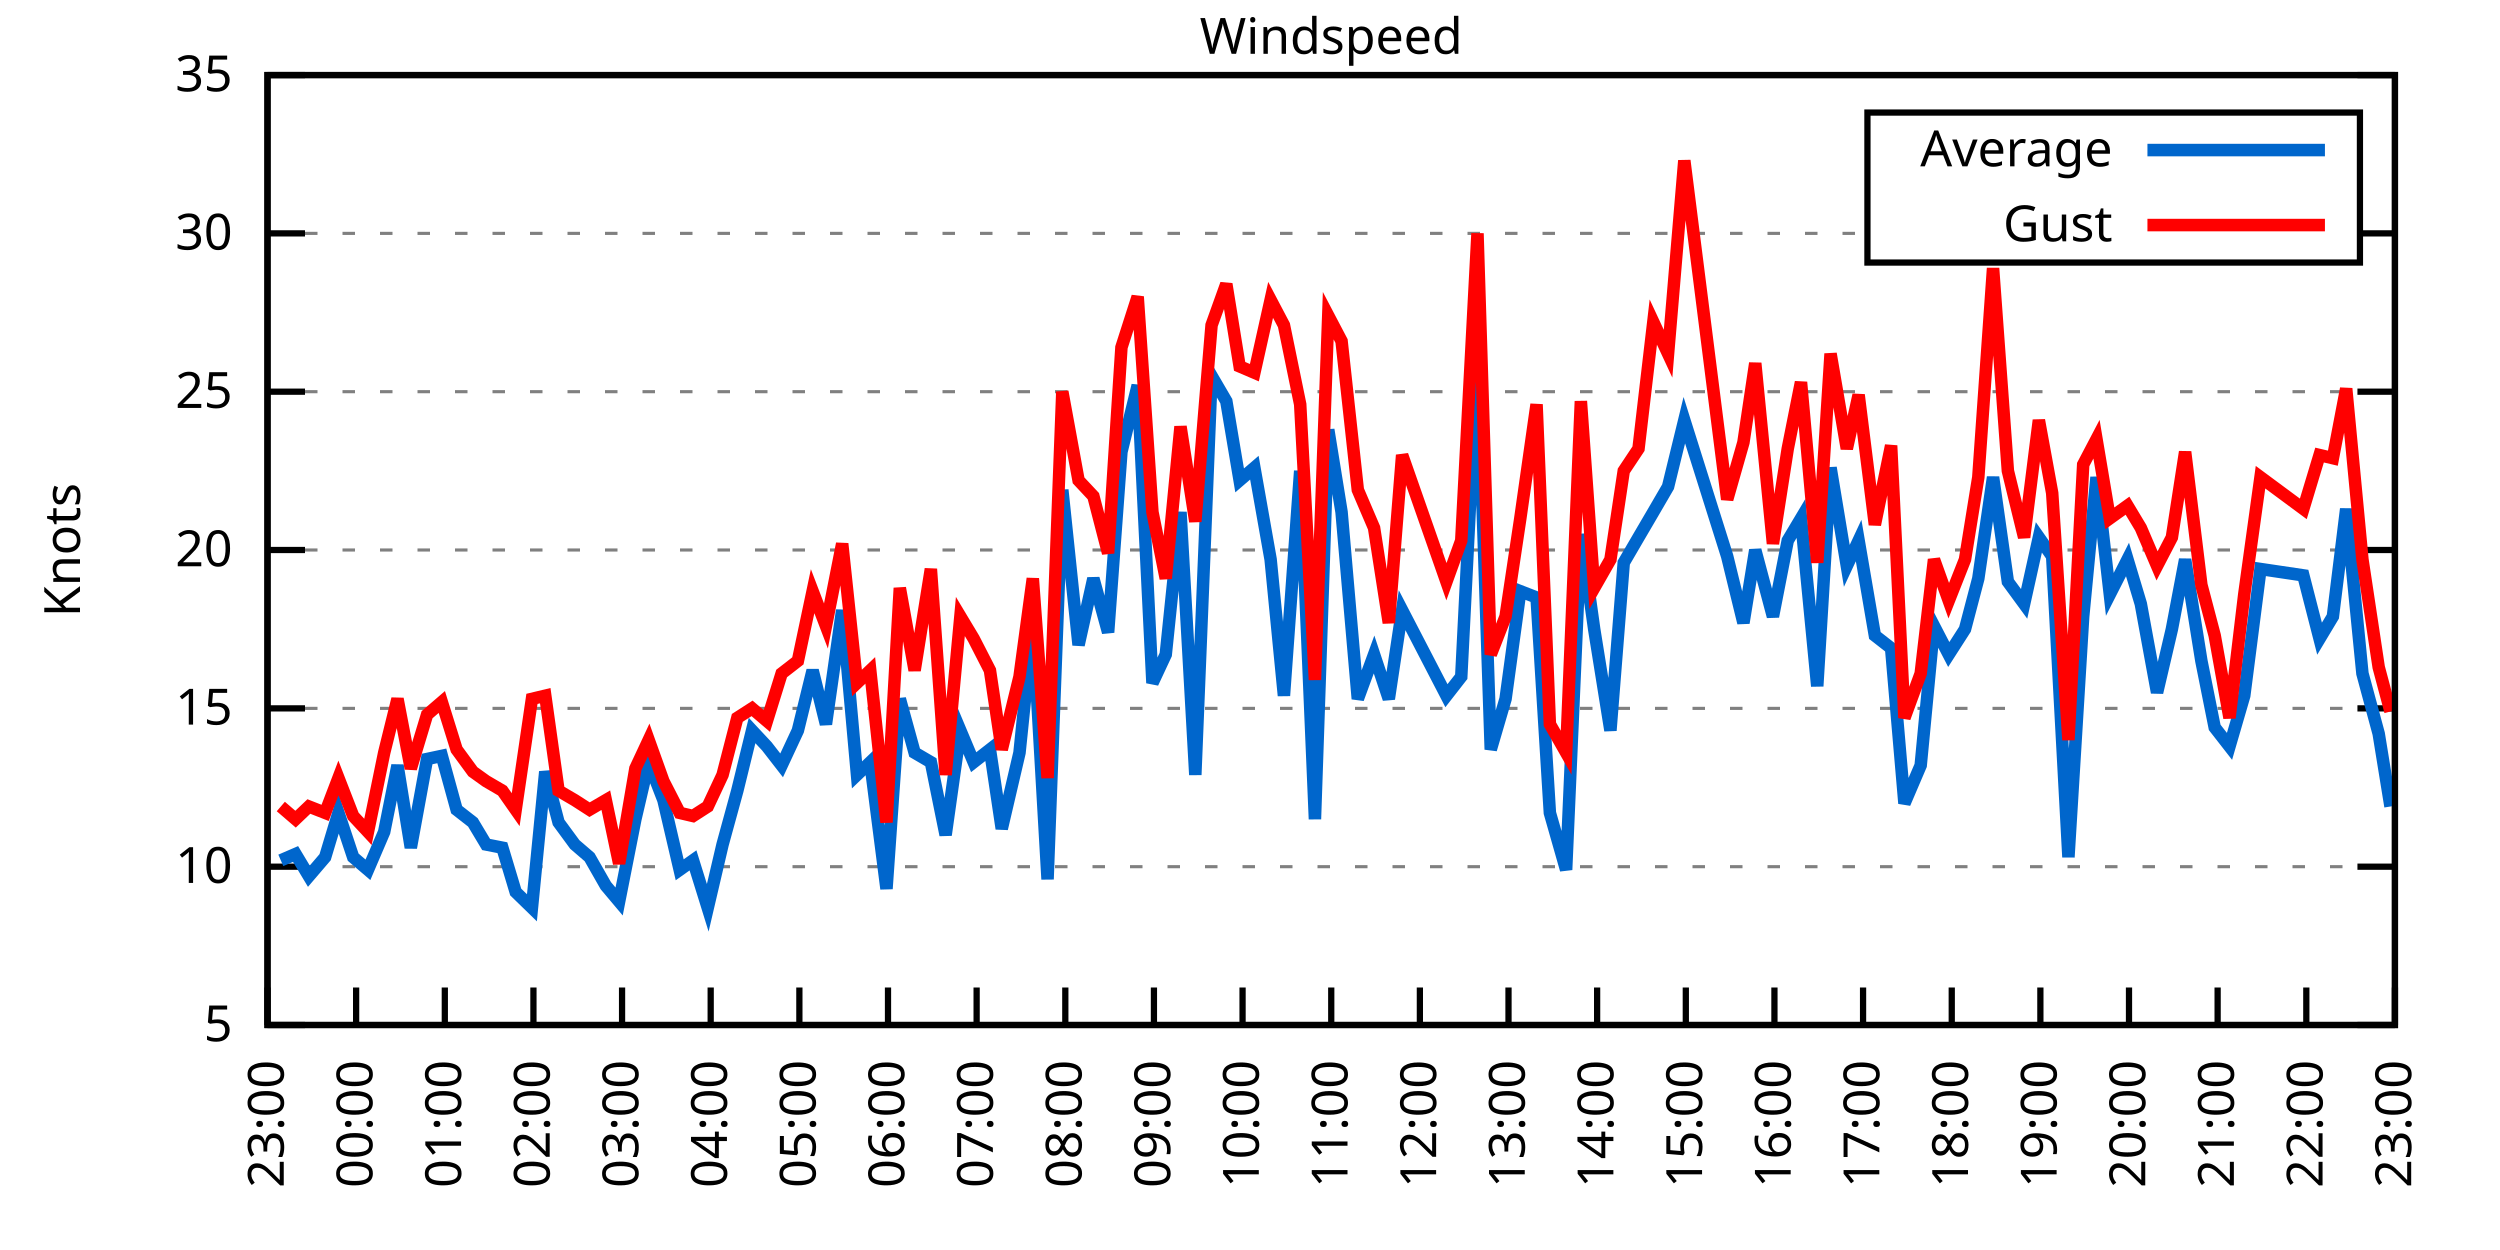
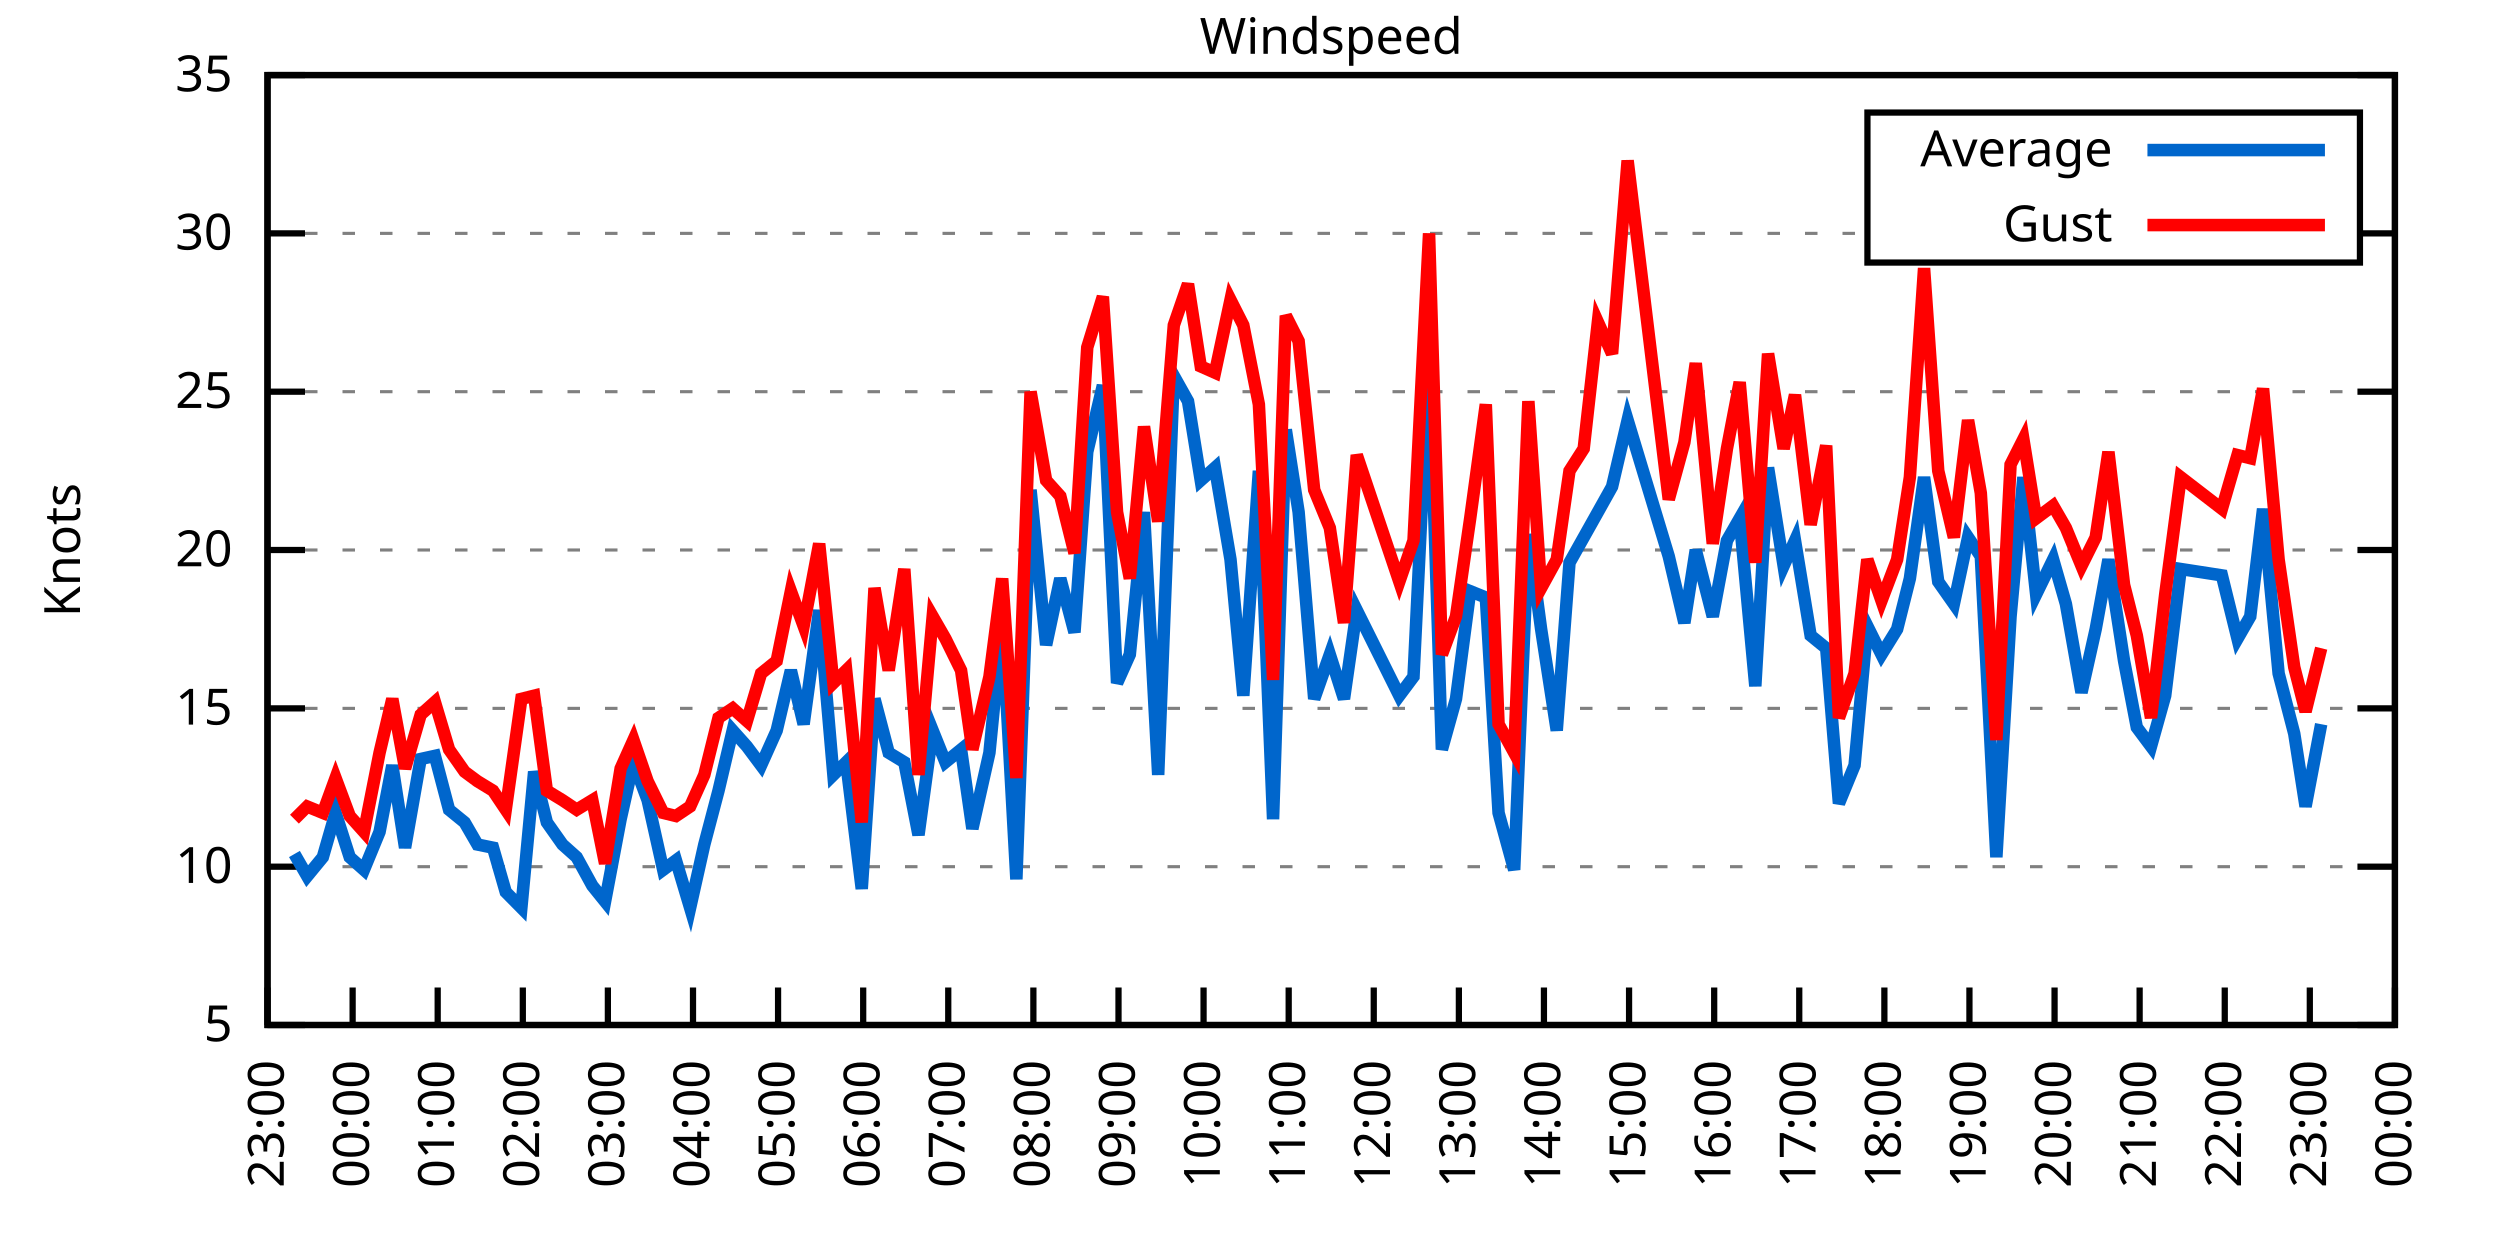
<svg xmlns="http://www.w3.org/2000/svg" xmlns:xlink="http://www.w3.org/1999/xlink" width="400" height="200" viewBox="0 0 400 200">
  <g id="gnuplot_canvas">
    <rect x="0" y="0" width="400" height="200" fill="none" />
    <defs>
      <circle id="gpDot" r="0.5" stroke-width="0.5" stroke="currentColor" />
      <path id="gpPt0" stroke-width="0.333" stroke="currentColor" d="M-1,0 h2 M0,-1 v2" />
      <path id="gpPt1" stroke-width="0.333" stroke="currentColor" d="M-1,-1 L1,1 M1,-1 L-1,1" />
      <path id="gpPt2" stroke-width="0.333" stroke="currentColor" d="M-1,0 L1,0 M0,-1 L0,1 M-1,-1 L1,1 M-1,1 L1,-1" />
      <rect id="gpPt3" stroke-width="0.333" stroke="currentColor" x="-1" y="-1" width="2" height="2" />
      <rect id="gpPt4" stroke-width="0.333" stroke="currentColor" fill="currentColor" x="-1" y="-1" width="2" height="2" />
      <circle id="gpPt5" stroke-width="0.333" stroke="currentColor" cx="0" cy="0" r="1" />
      <use xlink:href="#gpPt5" id="gpPt6" fill="currentColor" stroke="none" />
      <path id="gpPt7" stroke-width="0.333" stroke="currentColor" d="M0,-1.33 L-1.33,0.67 L1.33,0.67 z" />
      <use xlink:href="#gpPt7" id="gpPt8" fill="currentColor" stroke="none" />
      <use xlink:href="#gpPt7" id="gpPt9" stroke="currentColor" transform="rotate(180)" />
      <use xlink:href="#gpPt9" id="gpPt10" fill="currentColor" stroke="none" />
      <use xlink:href="#gpPt3" id="gpPt11" stroke="currentColor" transform="rotate(45)" />
      <use xlink:href="#gpPt11" id="gpPt12" fill="currentColor" stroke="none" />
      <path id="gpPt13" stroke-width="0.333" stroke="currentColor" d="M0,1.330 L1.265,0.411 L0.782,-1.067 L-0.782,-1.076 L-1.265,0.411 z" />
      <use xlink:href="#gpPt13" id="gpPt14" fill="currentColor" stroke="none" />
      <filter id="textbox" filterUnits="objectBoundingBox" x="0" y="0" height="1" width="1">
        <feFlood flood-color="white" flood-opacity="1" result="bgnd" />
        <feComposite in="SourceGraphic" in2="bgnd" operator="atop" />
      </filter>
      <filter id="greybox" filterUnits="objectBoundingBox" x="0" y="0" height="1" width="1">
        <feFlood flood-color="lightgrey" flood-opacity="1" result="grey" />
        <feComposite in="SourceGraphic" in2="grey" operator="atop" />
      </filter>
    </defs>
    <g fill="none" color="white" stroke="currentColor" stroke-width="1.00" stroke-linecap="butt" stroke-linejoin="miter">
</g>
    <g fill="none" color="black" stroke="currentColor" stroke-width="1.00" stroke-linecap="butt" stroke-linejoin="miter">
      <g stroke="none" shape-rendering="crispEdges">
        <polygon fill="rgb(255, 255, 255)" points="42.80,164.00 383.18,164.00 383.18,12.02 42.80,12.02 " />
      </g>
    </g>
    <g fill="none" color="black" stroke="currentColor" stroke-width="1.00" stroke-linecap="butt" stroke-linejoin="miter">
</g>
    <g fill="none" color="black" stroke="black" stroke-width="0.50" stroke-linecap="butt" stroke-linejoin="miter">
</g>
    <g fill="none" color="gray" stroke="currentColor" stroke-width="0.50" stroke-linecap="butt" stroke-linejoin="miter">
      <path stroke="gray" stroke-dasharray="2,4" class="gridline" d="M42.80,164.00 L383.19,164.00  " />
    </g>
    <g fill="none" color="gray" stroke="gray" stroke-width="1.00" stroke-linecap="butt" stroke-linejoin="miter">
</g>
    <g fill="none" color="black" stroke="currentColor" stroke-width="1.00" stroke-linecap="butt" stroke-linejoin="miter">
      <path stroke="black" d="M42.80,164.00 L48.80,164.00 M383.19,164.00 L377.19,164.00  " />
      <g transform="translate(37.20,166.60)" stroke="none" fill="black" font-family="Sans" font-size="8.00" text-anchor="end">
        <text>
          <tspan font-family="Sans"> 5</tspan>
        </text>
      </g>
    </g>
    <g fill="none" color="black" stroke="currentColor" stroke-width="1.00" stroke-linecap="butt" stroke-linejoin="miter">
</g>
    <g fill="none" color="black" stroke="black" stroke-width="0.50" stroke-linecap="butt" stroke-linejoin="miter">
</g>
    <g fill="none" color="gray" stroke="currentColor" stroke-width="0.50" stroke-linecap="butt" stroke-linejoin="miter">
      <path stroke="gray" stroke-dasharray="2,4" class="gridline" d="M42.80,138.67 L383.19,138.67  " />
    </g>
    <g fill="none" color="gray" stroke="gray" stroke-width="1.00" stroke-linecap="butt" stroke-linejoin="miter">
</g>
    <g fill="none" color="black" stroke="currentColor" stroke-width="1.00" stroke-linecap="butt" stroke-linejoin="miter">
      <path stroke="black" d="M42.80,138.67 L48.80,138.67 M383.19,138.67 L377.19,138.67  " />
      <g transform="translate(37.20,141.27)" stroke="none" fill="black" font-family="Sans" font-size="8.00" text-anchor="end">
        <text>
          <tspan font-family="Sans"> 10</tspan>
        </text>
      </g>
    </g>
    <g fill="none" color="black" stroke="currentColor" stroke-width="1.00" stroke-linecap="butt" stroke-linejoin="miter">
</g>
    <g fill="none" color="black" stroke="black" stroke-width="0.50" stroke-linecap="butt" stroke-linejoin="miter">
</g>
    <g fill="none" color="gray" stroke="currentColor" stroke-width="0.50" stroke-linecap="butt" stroke-linejoin="miter">
      <path stroke="gray" stroke-dasharray="2,4" class="gridline" d="M42.80,113.34 L383.19,113.34  " />
    </g>
    <g fill="none" color="gray" stroke="gray" stroke-width="1.00" stroke-linecap="butt" stroke-linejoin="miter">
</g>
    <g fill="none" color="black" stroke="currentColor" stroke-width="1.00" stroke-linecap="butt" stroke-linejoin="miter">
      <path stroke="black" d="M42.80,113.34 L48.80,113.34 M383.19,113.34 L377.19,113.34  " />
      <g transform="translate(37.20,115.94)" stroke="none" fill="black" font-family="Sans" font-size="8.00" text-anchor="end">
        <text>
          <tspan font-family="Sans"> 15</tspan>
        </text>
      </g>
    </g>
    <g fill="none" color="black" stroke="currentColor" stroke-width="1.00" stroke-linecap="butt" stroke-linejoin="miter">
</g>
    <g fill="none" color="black" stroke="black" stroke-width="0.50" stroke-linecap="butt" stroke-linejoin="miter">
</g>
    <g fill="none" color="gray" stroke="currentColor" stroke-width="0.50" stroke-linecap="butt" stroke-linejoin="miter">
      <path stroke="gray" stroke-dasharray="2,4" class="gridline" d="M42.80,88.00 L383.19,88.00  " />
    </g>
    <g fill="none" color="gray" stroke="gray" stroke-width="1.00" stroke-linecap="butt" stroke-linejoin="miter">
</g>
    <g fill="none" color="black" stroke="currentColor" stroke-width="1.00" stroke-linecap="butt" stroke-linejoin="miter">
      <path stroke="black" d="M42.80,88.00 L48.80,88.00 M383.19,88.00 L377.19,88.00  " />
      <g transform="translate(37.20,90.60)" stroke="none" fill="black" font-family="Sans" font-size="8.00" text-anchor="end">
        <text>
          <tspan font-family="Sans"> 20</tspan>
        </text>
      </g>
    </g>
    <g fill="none" color="black" stroke="currentColor" stroke-width="1.00" stroke-linecap="butt" stroke-linejoin="miter">
</g>
    <g fill="none" color="black" stroke="black" stroke-width="0.50" stroke-linecap="butt" stroke-linejoin="miter">
</g>
    <g fill="none" color="gray" stroke="currentColor" stroke-width="0.50" stroke-linecap="butt" stroke-linejoin="miter">
      <path stroke="gray" stroke-dasharray="2,4" class="gridline" d="M42.80,62.67 L383.19,62.67  " />
    </g>
    <g fill="none" color="gray" stroke="gray" stroke-width="1.00" stroke-linecap="butt" stroke-linejoin="miter">
</g>
    <g fill="none" color="black" stroke="currentColor" stroke-width="1.00" stroke-linecap="butt" stroke-linejoin="miter">
      <path stroke="black" d="M42.80,62.67 L48.80,62.67 M383.19,62.67 L377.19,62.67  " />
      <g transform="translate(37.20,65.27)" stroke="none" fill="black" font-family="Sans" font-size="8.00" text-anchor="end">
        <text>
          <tspan font-family="Sans"> 25</tspan>
        </text>
      </g>
    </g>
    <g fill="none" color="black" stroke="currentColor" stroke-width="1.00" stroke-linecap="butt" stroke-linejoin="miter">
</g>
    <g fill="none" color="black" stroke="black" stroke-width="0.50" stroke-linecap="butt" stroke-linejoin="miter">
</g>
    <g fill="none" color="gray" stroke="currentColor" stroke-width="0.50" stroke-linecap="butt" stroke-linejoin="miter">
      <path stroke="gray" stroke-dasharray="2,4" class="gridline" d="M42.80,37.34 L298.79,37.34 M377.59,37.34 L383.19,37.34  " />
    </g>
    <g fill="none" color="gray" stroke="gray" stroke-width="1.00" stroke-linecap="butt" stroke-linejoin="miter">
</g>
    <g fill="none" color="black" stroke="currentColor" stroke-width="1.00" stroke-linecap="butt" stroke-linejoin="miter">
      <path stroke="black" d="M42.80,37.34 L48.80,37.34 M383.19,37.34 L377.19,37.34  " />
      <g transform="translate(37.20,39.94)" stroke="none" fill="black" font-family="Sans" font-size="8.00" text-anchor="end">
        <text>
          <tspan font-family="Sans"> 30</tspan>
        </text>
      </g>
    </g>
    <g fill="none" color="black" stroke="currentColor" stroke-width="1.00" stroke-linecap="butt" stroke-linejoin="miter">
</g>
    <g fill="none" color="black" stroke="black" stroke-width="0.50" stroke-linecap="butt" stroke-linejoin="miter">
</g>
    <g fill="none" color="gray" stroke="currentColor" stroke-width="0.50" stroke-linecap="butt" stroke-linejoin="miter">
      <path stroke="gray" stroke-dasharray="2,4" class="gridline" d="M42.80,12.01 L383.19,12.01  " />
    </g>
    <g fill="none" color="gray" stroke="gray" stroke-width="1.00" stroke-linecap="butt" stroke-linejoin="miter">
</g>
    <g fill="none" color="black" stroke="currentColor" stroke-width="1.00" stroke-linecap="butt" stroke-linejoin="miter">
      <path stroke="black" d="M42.80,12.01 L48.80,12.01 M383.19,12.01 L377.19,12.01  " />
      <g transform="translate(37.20,14.61)" stroke="none" fill="black" font-family="Sans" font-size="8.00" text-anchor="end">
        <text>
          <tspan font-family="Sans"> 35</tspan>
        </text>
      </g>
    </g>
    <g fill="none" color="black" stroke="currentColor" stroke-width="1.00" stroke-linecap="butt" stroke-linejoin="miter">
      <path stroke="black" d="M42.80,164.00 L42.80,158.00  " />
      <g transform="translate(45.40,169.60) rotate(270.00)" stroke="none" fill="black" font-family="Sans" font-size="8.00" text-anchor="end">
        <text>
          <tspan font-family="Sans">23:00</tspan>
        </text>
      </g>
    </g>
    <g fill="none" color="black" stroke="currentColor" stroke-width="1.00" stroke-linecap="butt" stroke-linejoin="miter">
-       <path stroke="black" d="M56.98,164.00 L56.98,158.00  " />
-       <g transform="translate(59.58,169.60) rotate(270.00)" stroke="none" fill="black" font-family="Sans" font-size="8.00" text-anchor="end">
+       <path stroke="black" d="M56.42,164.00 L56.42,158.00  " />
+       <g transform="translate(59.02,169.60) rotate(270.00)" stroke="none" fill="black" font-family="Sans" font-size="8.00" text-anchor="end">
        <text>
          <tspan font-family="Sans">00:00</tspan>
        </text>
      </g>
    </g>
    <g fill="none" color="black" stroke="currentColor" stroke-width="1.00" stroke-linecap="butt" stroke-linejoin="miter">
-       <path stroke="black" d="M71.17,164.00 L71.17,158.00  " />
-       <g transform="translate(73.77,169.60) rotate(270.00)" stroke="none" fill="black" font-family="Sans" font-size="8.00" text-anchor="end">
+       <path stroke="black" d="M70.03,164.00 L70.03,158.00  " />
+       <g transform="translate(72.63,169.60) rotate(270.00)" stroke="none" fill="black" font-family="Sans" font-size="8.00" text-anchor="end">
        <text>
          <tspan font-family="Sans">01:00</tspan>
        </text>
      </g>
    </g>
    <g fill="none" color="black" stroke="currentColor" stroke-width="1.00" stroke-linecap="butt" stroke-linejoin="miter">
-       <path stroke="black" d="M85.35,164.00 L85.35,158.00  " />
-       <g transform="translate(87.95,169.60) rotate(270.00)" stroke="none" fill="black" font-family="Sans" font-size="8.00" text-anchor="end">
+       <path stroke="black" d="M83.65,164.00 L83.65,158.00  " />
+       <g transform="translate(86.25,169.60) rotate(270.00)" stroke="none" fill="black" font-family="Sans" font-size="8.00" text-anchor="end">
        <text>
          <tspan font-family="Sans">02:00</tspan>
        </text>
      </g>
    </g>
    <g fill="none" color="black" stroke="currentColor" stroke-width="1.00" stroke-linecap="butt" stroke-linejoin="miter">
-       <path stroke="black" d="M99.53,164.00 L99.53,158.00  " />
-       <g transform="translate(102.13,169.60) rotate(270.00)" stroke="none" fill="black" font-family="Sans" font-size="8.00" text-anchor="end">
+       <path stroke="black" d="M97.26,164.00 L97.26,158.00  " />
+       <g transform="translate(99.86,169.60) rotate(270.00)" stroke="none" fill="black" font-family="Sans" font-size="8.00" text-anchor="end">
        <text>
          <tspan font-family="Sans">03:00</tspan>
        </text>
      </g>
    </g>
    <g fill="none" color="black" stroke="currentColor" stroke-width="1.00" stroke-linecap="butt" stroke-linejoin="miter">
-       <path stroke="black" d="M113.71,164.00 L113.71,158.00  " />
-       <g transform="translate(116.31,169.60) rotate(270.00)" stroke="none" fill="black" font-family="Sans" font-size="8.00" text-anchor="end">
+       <path stroke="black" d="M110.88,164.00 L110.88,158.00  " />
+       <g transform="translate(113.48,169.60) rotate(270.00)" stroke="none" fill="black" font-family="Sans" font-size="8.00" text-anchor="end">
        <text>
          <tspan font-family="Sans">04:00</tspan>
        </text>
      </g>
    </g>
    <g fill="none" color="black" stroke="currentColor" stroke-width="1.00" stroke-linecap="butt" stroke-linejoin="miter">
-       <path stroke="black" d="M127.90,164.00 L127.90,158.00  " />
-       <g transform="translate(130.50,169.60) rotate(270.00)" stroke="none" fill="black" font-family="Sans" font-size="8.00" text-anchor="end">
+       <path stroke="black" d="M124.49,164.00 L124.49,158.00  " />
+       <g transform="translate(127.09,169.60) rotate(270.00)" stroke="none" fill="black" font-family="Sans" font-size="8.00" text-anchor="end">
        <text>
          <tspan font-family="Sans">05:00</tspan>
        </text>
      </g>
    </g>
    <g fill="none" color="black" stroke="currentColor" stroke-width="1.00" stroke-linecap="butt" stroke-linejoin="miter">
-       <path stroke="black" d="M142.08,164.00 L142.08,158.00  " />
-       <g transform="translate(144.68,169.60) rotate(270.00)" stroke="none" fill="black" font-family="Sans" font-size="8.00" text-anchor="end">
+       <path stroke="black" d="M138.11,164.00 L138.11,158.00  " />
+       <g transform="translate(140.71,169.60) rotate(270.00)" stroke="none" fill="black" font-family="Sans" font-size="8.00" text-anchor="end">
        <text>
          <tspan font-family="Sans">06:00</tspan>
        </text>
      </g>
    </g>
    <g fill="none" color="black" stroke="currentColor" stroke-width="1.00" stroke-linecap="butt" stroke-linejoin="miter">
-       <path stroke="black" d="M156.26,164.00 L156.26,158.00  " />
-       <g transform="translate(158.86,169.60) rotate(270.00)" stroke="none" fill="black" font-family="Sans" font-size="8.00" text-anchor="end">
+       <path stroke="black" d="M151.72,164.00 L151.72,158.00  " />
+       <g transform="translate(154.32,169.60) rotate(270.00)" stroke="none" fill="black" font-family="Sans" font-size="8.00" text-anchor="end">
        <text>
          <tspan font-family="Sans">07:00</tspan>
        </text>
      </g>
    </g>
    <g fill="none" color="black" stroke="currentColor" stroke-width="1.00" stroke-linecap="butt" stroke-linejoin="miter">
-       <path stroke="black" d="M170.45,164.00 L170.45,158.00  " />
-       <g transform="translate(173.05,169.60) rotate(270.00)" stroke="none" fill="black" font-family="Sans" font-size="8.00" text-anchor="end">
+       <path stroke="black" d="M165.34,164.00 L165.34,158.00  " />
+       <g transform="translate(167.94,169.60) rotate(270.00)" stroke="none" fill="black" font-family="Sans" font-size="8.00" text-anchor="end">
        <text>
          <tspan font-family="Sans">08:00</tspan>
        </text>
      </g>
    </g>
    <g fill="none" color="black" stroke="currentColor" stroke-width="1.00" stroke-linecap="butt" stroke-linejoin="miter">
-       <path stroke="black" d="M184.63,164.00 L184.63,158.00  " />
-       <g transform="translate(187.23,169.60) rotate(270.00)" stroke="none" fill="black" font-family="Sans" font-size="8.00" text-anchor="end">
+       <path stroke="black" d="M178.96,164.00 L178.96,158.00  " />
+       <g transform="translate(181.56,169.60) rotate(270.00)" stroke="none" fill="black" font-family="Sans" font-size="8.00" text-anchor="end">
        <text>
          <tspan font-family="Sans">09:00</tspan>
        </text>
      </g>
    </g>
    <g fill="none" color="black" stroke="currentColor" stroke-width="1.00" stroke-linecap="butt" stroke-linejoin="miter">
-       <path stroke="black" d="M198.81,164.00 L198.81,158.00  " />
-       <g transform="translate(201.41,169.60) rotate(270.00)" stroke="none" fill="black" font-family="Sans" font-size="8.00" text-anchor="end">
+       <path stroke="black" d="M192.57,164.00 L192.57,158.00  " />
+       <g transform="translate(195.17,169.60) rotate(270.00)" stroke="none" fill="black" font-family="Sans" font-size="8.00" text-anchor="end">
        <text>
          <tspan font-family="Sans">10:00</tspan>
        </text>
      </g>
    </g>
    <g fill="none" color="black" stroke="currentColor" stroke-width="1.00" stroke-linecap="butt" stroke-linejoin="miter">
-       <path stroke="black" d="M213.00,164.00 L213.00,158.00  " />
-       <g transform="translate(215.60,169.60) rotate(270.00)" stroke="none" fill="black" font-family="Sans" font-size="8.00" text-anchor="end">
+       <path stroke="black" d="M206.19,164.00 L206.19,158.00  " />
+       <g transform="translate(208.79,169.60) rotate(270.00)" stroke="none" fill="black" font-family="Sans" font-size="8.00" text-anchor="end">
        <text>
          <tspan font-family="Sans">11:00</tspan>
        </text>
      </g>
    </g>
    <g fill="none" color="black" stroke="currentColor" stroke-width="1.00" stroke-linecap="butt" stroke-linejoin="miter">
-       <path stroke="black" d="M227.18,164.00 L227.18,158.00  " />
-       <g transform="translate(229.78,169.60) rotate(270.00)" stroke="none" fill="black" font-family="Sans" font-size="8.00" text-anchor="end">
+       <path stroke="black" d="M219.80,164.00 L219.80,158.00  " />
+       <g transform="translate(222.40,169.60) rotate(270.00)" stroke="none" fill="black" font-family="Sans" font-size="8.00" text-anchor="end">
        <text>
          <tspan font-family="Sans">12:00</tspan>
        </text>
      </g>
    </g>
    <g fill="none" color="black" stroke="currentColor" stroke-width="1.00" stroke-linecap="butt" stroke-linejoin="miter">
-       <path stroke="black" d="M241.36,164.00 L241.36,158.00  " />
-       <g transform="translate(243.96,169.60) rotate(270.00)" stroke="none" fill="black" font-family="Sans" font-size="8.00" text-anchor="end">
+       <path stroke="black" d="M233.42,164.00 L233.42,158.00  " />
+       <g transform="translate(236.02,169.60) rotate(270.00)" stroke="none" fill="black" font-family="Sans" font-size="8.00" text-anchor="end">
        <text>
          <tspan font-family="Sans">13:00</tspan>
        </text>
      </g>
    </g>
    <g fill="none" color="black" stroke="currentColor" stroke-width="1.00" stroke-linecap="butt" stroke-linejoin="miter">
-       <path stroke="black" d="M255.54,164.00 L255.54,158.00  " />
-       <g transform="translate(258.14,169.60) rotate(270.00)" stroke="none" fill="black" font-family="Sans" font-size="8.00" text-anchor="end">
+       <path stroke="black" d="M247.03,164.00 L247.03,158.00  " />
+       <g transform="translate(249.63,169.60) rotate(270.00)" stroke="none" fill="black" font-family="Sans" font-size="8.00" text-anchor="end">
        <text>
          <tspan font-family="Sans">14:00</tspan>
        </text>
      </g>
    </g>
    <g fill="none" color="black" stroke="currentColor" stroke-width="1.00" stroke-linecap="butt" stroke-linejoin="miter">
-       <path stroke="black" d="M269.73,164.00 L269.73,158.00  " />
-       <g transform="translate(272.33,169.60) rotate(270.00)" stroke="none" fill="black" font-family="Sans" font-size="8.00" text-anchor="end">
+       <path stroke="black" d="M260.65,164.00 L260.65,158.00  " />
+       <g transform="translate(263.25,169.60) rotate(270.00)" stroke="none" fill="black" font-family="Sans" font-size="8.00" text-anchor="end">
        <text>
          <tspan font-family="Sans">15:00</tspan>
        </text>
      </g>
    </g>
    <g fill="none" color="black" stroke="currentColor" stroke-width="1.00" stroke-linecap="butt" stroke-linejoin="miter">
-       <path stroke="black" d="M283.91,164.00 L283.91,158.00  " />
-       <g transform="translate(286.51,169.60) rotate(270.00)" stroke="none" fill="black" font-family="Sans" font-size="8.00" text-anchor="end">
+       <path stroke="black" d="M274.27,164.00 L274.27,158.00  " />
+       <g transform="translate(276.87,169.60) rotate(270.00)" stroke="none" fill="black" font-family="Sans" font-size="8.00" text-anchor="end">
        <text>
          <tspan font-family="Sans">16:00</tspan>
        </text>
      </g>
    </g>
    <g fill="none" color="black" stroke="currentColor" stroke-width="1.00" stroke-linecap="butt" stroke-linejoin="miter">
-       <path stroke="black" d="M298.09,164.00 L298.09,158.00  " />
-       <g transform="translate(300.69,169.60) rotate(270.00)" stroke="none" fill="black" font-family="Sans" font-size="8.00" text-anchor="end">
+       <path stroke="black" d="M287.88,164.00 L287.88,158.00  " />
+       <g transform="translate(290.48,169.60) rotate(270.00)" stroke="none" fill="black" font-family="Sans" font-size="8.00" text-anchor="end">
        <text>
          <tspan font-family="Sans">17:00</tspan>
        </text>
      </g>
    </g>
    <g fill="none" color="black" stroke="currentColor" stroke-width="1.00" stroke-linecap="butt" stroke-linejoin="miter">
-       <path stroke="black" d="M312.28,164.00 L312.28,158.00  " />
-       <g transform="translate(314.88,169.60) rotate(270.00)" stroke="none" fill="black" font-family="Sans" font-size="8.00" text-anchor="end">
+       <path stroke="black" d="M301.50,164.00 L301.50,158.00  " />
+       <g transform="translate(304.10,169.60) rotate(270.00)" stroke="none" fill="black" font-family="Sans" font-size="8.00" text-anchor="end">
        <text>
          <tspan font-family="Sans">18:00</tspan>
        </text>
      </g>
    </g>
    <g fill="none" color="black" stroke="currentColor" stroke-width="1.00" stroke-linecap="butt" stroke-linejoin="miter">
-       <path stroke="black" d="M326.46,164.00 L326.46,158.00  " />
-       <g transform="translate(329.06,169.60) rotate(270.00)" stroke="none" fill="black" font-family="Sans" font-size="8.00" text-anchor="end">
+       <path stroke="black" d="M315.11,164.00 L315.11,158.00  " />
+       <g transform="translate(317.71,169.60) rotate(270.00)" stroke="none" fill="black" font-family="Sans" font-size="8.00" text-anchor="end">
        <text>
          <tspan font-family="Sans">19:00</tspan>
        </text>
      </g>
    </g>
    <g fill="none" color="black" stroke="currentColor" stroke-width="1.00" stroke-linecap="butt" stroke-linejoin="miter">
-       <path stroke="black" d="M340.64,164.00 L340.64,158.00  " />
-       <g transform="translate(343.24,169.60) rotate(270.00)" stroke="none" fill="black" font-family="Sans" font-size="8.00" text-anchor="end">
+       <path stroke="black" d="M328.73,164.00 L328.73,158.00  " />
+       <g transform="translate(331.33,169.60) rotate(270.00)" stroke="none" fill="black" font-family="Sans" font-size="8.00" text-anchor="end">
        <text>
          <tspan font-family="Sans">20:00</tspan>
        </text>
      </g>
    </g>
    <g fill="none" color="black" stroke="currentColor" stroke-width="1.00" stroke-linecap="butt" stroke-linejoin="miter">
-       <path stroke="black" d="M354.82,164.00 L354.82,158.00  " />
-       <g transform="translate(357.42,169.60) rotate(270.00)" stroke="none" fill="black" font-family="Sans" font-size="8.00" text-anchor="end">
+       <path stroke="black" d="M342.34,164.00 L342.34,158.00  " />
+       <g transform="translate(344.94,169.60) rotate(270.00)" stroke="none" fill="black" font-family="Sans" font-size="8.00" text-anchor="end">
        <text>
          <tspan font-family="Sans">21:00</tspan>
        </text>
      </g>
    </g>
    <g fill="none" color="black" stroke="currentColor" stroke-width="1.00" stroke-linecap="butt" stroke-linejoin="miter">
-       <path stroke="black" d="M369.01,164.00 L369.01,158.00  " />
-       <g transform="translate(371.61,169.60) rotate(270.00)" stroke="none" fill="black" font-family="Sans" font-size="8.00" text-anchor="end">
+       <path stroke="black" d="M355.96,164.00 L355.96,158.00  " />
+       <g transform="translate(358.56,169.60) rotate(270.00)" stroke="none" fill="black" font-family="Sans" font-size="8.00" text-anchor="end">
        <text>
          <tspan font-family="Sans">22:00</tspan>
+         </text>
+       </g>
+     </g>
+     <g fill="none" color="black" stroke="currentColor" stroke-width="1.00" stroke-linecap="butt" stroke-linejoin="miter">
+       <path stroke="black" d="M369.57,164.00 L369.57,158.00  " />
+       <g transform="translate(372.17,169.60) rotate(270.00)" stroke="none" fill="black" font-family="Sans" font-size="8.00" text-anchor="end">
+         <text>
+           <tspan font-family="Sans">23:00</tspan>
        </text>
      </g>
    </g>
    <g fill="none" color="black" stroke="currentColor" stroke-width="1.00" stroke-linecap="butt" stroke-linejoin="miter">
      <path stroke="black" d="M383.19,164.00 L383.19,158.00  " />
      <g transform="translate(385.79,169.60) rotate(270.00)" stroke="none" fill="black" font-family="Sans" font-size="8.00" text-anchor="end">
        <text>
-           <tspan font-family="Sans">23:00</tspan>
+           <tspan font-family="Sans">00:00</tspan>
        </text>
      </g>
    </g>
    <g fill="none" color="black" stroke="currentColor" stroke-width="1.00" stroke-linecap="butt" stroke-linejoin="miter">
</g>
    <g fill="none" color="black" stroke="currentColor" stroke-width="1.00" stroke-linecap="butt" stroke-linejoin="miter">
      <path stroke="black" d="M42.80,12.01 L42.80,164.00 L383.19,164.00 L383.19,12.01 L42.80,12.01 Z  " />
    </g>
    <g fill="none" color="black" stroke="currentColor" stroke-width="1.00" stroke-linecap="butt" stroke-linejoin="miter">
</g>
    <g fill="none" color="black" stroke="currentColor" stroke-width="1.00" stroke-linecap="butt" stroke-linejoin="miter">
      <path stroke="black" d="M298.79,42.01 L298.79,18.01 L377.59,18.01 L377.59,42.01 L298.79,42.01 Z  " />
    </g>
    <g id="Windspeed_plot_1">
      <g fill="none" color="white" stroke="black" stroke-width="2.00" stroke-linecap="butt" stroke-linejoin="miter">
</g>
      <g fill="none" color="black" stroke="currentColor" stroke-width="2.00" stroke-linecap="butt" stroke-linejoin="miter">
        <g transform="translate(337.99,26.61)" stroke="none" fill="black" font-family="Sans" font-size="8.00" text-anchor="end">
          <text>
            <tspan font-family="Sans">Average</tspan>
          </text>
        </g>
      </g>
      <g fill="none" color="black" stroke="currentColor" stroke-width="2.00" stroke-linecap="butt" stroke-linejoin="miter">
-         <path stroke="rgb(  0, 102, 204)" d="M343.59,24.01 L371.99,24.01 M44.93,137.66 L47.29,136.64 L49.42,140.19 L52.02,137.15 L54.15,130.06 L56.51,137.15   L58.87,139.17 L61.47,133.10 L63.60,122.46 L65.73,135.63 L68.33,121.44 L70.69,120.94 L73.06,129.55 L75.66,131.58   L77.78,135.12 L80.38,135.63 L82.51,142.72 L85.11,145.25 L87.24,123.47 L89.37,131.58 L91.97,135.12 L94.33,137.15   L96.93,141.71 L99.06,144.24 L101.66,131.07 L103.79,121.95 L106.15,128.03 L108.75,139.17 L110.88,137.66 L113.24,145.25   L115.61,135.12 L117.97,126.51 L120.33,116.88 L122.70,119.42 L125.06,122.46 L127.66,116.88 L130.02,107.26 L132.15,115.87   L134.75,97.63 L137.12,123.98 L139.24,121.95 L141.84,142.21 L143.97,111.82 L146.34,120.43 L148.94,121.95 L151.30,133.60   L153.66,116.88 L155.79,121.95 L158.39,119.92 L160.28,132.59 L163.12,120.43 L165.25,99.66 L167.61,140.69 L169.97,78.38   L172.57,103.20 L174.94,92.56 L177.30,101.18 L179.43,72.30 L182.03,61.66 L184.39,109.28 L186.52,104.72 L188.88,81.93   L191.25,123.98 L193.85,60.14 L196.21,64.19 L198.34,76.86 L200.70,74.83 L203.30,89.52 L205.43,111.31 L208.03,75.34   L210.39,131.07 L212.52,68.75 L214.65,81.93 L217.25,111.82 L219.85,104.72 L222.21,111.82 L224.34,97.63 L231.43,111.31   L233.80,108.27 L236.40,57.10 L238.52,119.92 L240.89,111.82 L243.25,94.59 L245.85,95.60 L247.98,130.06 L250.58,139.17   L252.94,85.47 L255.07,100.67 L257.67,116.88 L259.80,90.03 L262.16,85.98 L264.53,81.93 L266.89,77.87 L269.49,67.23   L276.35,89.02 L278.95,99.66 L280.84,88.00 L283.67,98.64 L286.04,86.49 L288.16,82.94 L290.76,109.79 L292.89,74.83   L295.49,90.54 L297.38,86.49 L299.98,101.68 L302.58,103.71 L304.71,128.54 L307.31,122.46 L309.44,100.16 L311.80,104.72   L314.40,100.67 L316.53,92.56 L318.89,76.35 L321.26,93.07 L323.86,96.62 L326.22,85.98 L328.35,89.02 L330.95,137.15   L333.31,98.64 L335.44,76.35 L337.57,95.10 L340.40,89.52 L342.53,96.62 L345.13,110.80 L347.50,100.67 L349.62,89.52   L352.22,105.74 L354.35,116.38 L356.72,119.42 L359.08,111.31 L361.68,91.04 L368.53,92.06 L371.13,102.19 L373.26,98.64   L375.39,81.42 L377.99,107.76 L380.59,117.39 L382.48,129.04  " />
+         <path stroke="rgb(  0, 102, 204)" d="M343.59,24.01 L371.99,24.01 M47.11,136.64 L49.15,140.19 L51.65,137.15 L53.69,130.06 L55.96,137.15 L58.23,139.17   L60.73,133.10 L62.77,122.46 L64.81,135.63 L67.31,121.44 L69.58,120.94 L71.85,129.55 L74.34,131.58 L76.39,135.12   L78.88,135.63 L80.92,142.72 L83.42,145.25 L85.46,123.47 L87.50,131.58 L90.00,135.12 L92.27,137.15 L94.77,141.71   L96.81,144.24 L99.30,131.07 L101.35,121.95 L103.62,128.03 L106.11,139.17 L108.15,137.66 L110.42,145.25 L112.69,135.12   L114.96,126.51 L117.23,116.88 L119.50,119.42 L121.77,122.46 L124.27,116.88 L126.54,107.26 L128.58,115.87 L131.07,97.63   L133.34,123.98 L135.39,121.95 L137.88,142.21 L139.92,111.82 L142.19,120.43 L144.69,121.95 L146.96,133.60 L149.23,116.88   L151.27,121.95 L153.77,119.92 L155.58,132.59 L158.31,120.43 L160.35,99.66 L162.62,140.69 L164.89,78.38 L167.38,103.20   L169.65,92.56 L171.92,101.18 L173.96,72.30 L176.46,61.66 L178.73,109.28 L180.77,104.72 L183.04,81.93 L185.31,123.98   L187.81,60.14 L190.08,64.19 L192.12,76.86 L194.39,74.83 L196.88,89.52 L198.93,111.31 L201.42,75.34 L203.69,131.07   L205.73,68.75 L207.78,81.93 L210.27,111.82 L212.77,104.72 L215.04,111.82 L217.08,97.63 L223.89,111.31 L226.16,108.27   L228.65,57.10 L230.70,119.92 L232.96,111.82 L235.23,94.59 L237.73,95.60 L239.77,130.06 L242.27,139.17 L244.54,85.47   L246.58,100.67 L249.08,116.88 L251.12,90.03 L253.39,85.98 L255.66,81.93 L257.93,77.87 L260.42,67.23 L267.00,89.02   L269.50,99.66 L271.32,88.00 L274.04,98.64 L276.31,86.49 L278.35,82.94 L280.85,109.79 L282.89,74.83 L285.38,90.54   L287.20,86.49 L289.70,101.68 L292.19,103.71 L294.23,128.54 L296.73,122.46 L298.77,100.16 L301.04,104.72 L303.54,100.67   L305.58,92.56 L307.85,76.35 L310.12,93.07 L312.62,96.62 L314.89,85.98 L316.93,89.02 L319.42,137.15 L321.69,98.64   L323.74,76.35 L325.78,95.10 L328.50,89.52 L330.54,96.62 L333.04,110.80 L335.31,100.67 L337.35,89.52 L339.85,105.74   L341.89,116.38 L344.16,119.42 L346.43,111.31 L348.92,91.04 L355.50,92.06 L358.00,102.19 L360.04,98.64 L362.09,81.42   L364.58,107.76 L367.08,117.39 L368.89,129.04 L371.39,115.87  " />
      </g>
    </g>
    <g id="Windspeed_plot_2">
      <g fill="none" color="black" stroke="currentColor" stroke-width="2.00" stroke-linecap="butt" stroke-linejoin="miter">
        <g transform="translate(337.99,38.61)" stroke="none" fill="black" font-family="Sans" font-size="8.00" text-anchor="end">
          <text>
            <tspan font-family="Sans">Gust</tspan>
          </text>
        </g>
      </g>
      <g fill="none" color="black" stroke="currentColor" stroke-width="2.00" stroke-linecap="butt" stroke-linejoin="miter">
-         <path stroke="rgb(255,   0,   0)" d="M343.59,36.01 L371.99,36.01 M44.93,129.04 L47.29,131.07 L49.42,129.04 L52.02,130.06 L54.15,124.48 L56.51,130.56   L58.87,133.10 L61.47,120.43 L63.60,111.82 L65.73,122.96 L68.33,114.35 L70.69,112.32 L73.06,119.92 L75.66,123.47   L77.78,124.99 L80.38,126.51 L82.51,129.55 L85.11,111.82 L87.24,111.31 L89.37,126.51 L91.97,128.03 L94.33,129.55   L96.93,128.03 L99.06,138.16 L101.66,122.96 L103.79,118.40 L106.15,124.99 L108.75,130.06 L110.88,130.56 L113.24,129.04   L115.61,123.98 L117.97,114.86 L120.33,113.34 L122.70,115.36 L125.06,107.76 L127.66,105.74 L130.02,94.59 L132.15,100.16   L134.75,86.99 L137.12,109.28 L139.24,107.26 L141.84,131.58 L143.97,94.08 L146.34,107.26 L148.94,91.04 L151.30,123.98   L153.66,98.64 L155.79,102.19 L158.39,107.26 L160.28,119.92 L163.12,108.27 L165.25,92.56 L167.61,124.48 L169.97,62.67   L172.57,76.86 L174.94,79.39 L177.30,88.51 L179.43,55.58 L182.03,47.47 L184.39,81.93 L186.52,92.56 L188.88,68.25   L191.25,83.45 L193.85,52.03 L196.21,45.45 L198.34,58.62 L200.70,59.63 L203.30,47.98 L205.43,52.03 L208.03,64.70   L210.39,108.78 L212.52,50.51 L214.65,54.57 L217.25,78.38 L219.85,84.46 L222.21,99.66 L224.34,72.81 L231.43,93.07   L233.80,86.49 L236.40,37.34 L238.52,104.72 L240.89,98.64 L243.25,82.94 L245.85,64.70 L247.98,115.87 L250.58,120.43   L252.94,64.19 L255.07,94.08 L257.67,89.52 L259.80,75.34 L262.16,71.79 L264.53,51.53 L266.89,56.59 L269.49,25.69   L276.35,79.90 L278.95,70.78 L280.84,58.11 L283.67,86.99 L286.04,71.79 L288.16,61.15 L290.76,90.03 L292.89,56.59   L295.49,71.79 L297.38,63.18 L299.98,83.95 L302.58,71.29 L304.71,114.86 L307.31,107.76 L309.44,89.52 L311.80,96.11   L314.40,89.52 L316.53,76.35 L318.89,42.91 L321.26,75.34 L323.86,85.98 L326.22,67.23 L328.35,78.89 L330.95,118.40   L333.31,74.33 L335.44,70.27 L337.57,82.94 L340.40,80.91 L342.53,84.46 L345.13,90.54 L347.50,85.98 L349.62,72.30   L352.22,93.58 L354.35,101.68 L356.72,114.86 L359.08,95.10 L361.68,76.35 L368.53,81.42 L371.13,72.81 L373.26,73.31   L375.39,62.17 L377.99,89.52 L380.59,106.75 L382.48,113.84  " />
+         <path stroke="rgb(255,   0,   0)" d="M343.59,36.01 L371.99,36.01 M47.11,131.07 L49.15,129.04 L51.65,130.06 L53.69,124.48 L55.96,130.56 L58.23,133.10   L60.73,120.43 L62.77,111.82 L64.81,122.96 L67.31,114.35 L69.58,112.32 L71.85,119.92 L74.34,123.47 L76.39,124.99   L78.88,126.51 L80.92,129.55 L83.42,111.82 L85.46,111.31 L87.50,126.51 L90.00,128.03 L92.27,129.55 L94.77,128.03   L96.81,138.16 L99.30,122.96 L101.35,118.40 L103.62,124.99 L106.11,130.06 L108.15,130.56 L110.42,129.04 L112.69,123.98   L114.96,114.86 L117.23,113.34 L119.50,115.36 L121.77,107.76 L124.27,105.74 L126.54,94.59 L128.58,100.16 L131.07,86.99   L133.34,109.28 L135.39,107.26 L137.88,131.58 L139.92,94.08 L142.19,107.26 L144.69,91.04 L146.96,123.98 L149.23,98.64   L151.27,102.19 L153.77,107.26 L155.58,119.92 L158.31,108.27 L160.35,92.56 L162.62,124.48 L164.89,62.67 L167.38,76.86   L169.65,79.39 L171.92,88.51 L173.96,55.58 L176.46,47.47 L178.73,81.93 L180.77,92.56 L183.04,68.25 L185.31,83.45   L187.81,52.03 L190.08,45.45 L192.12,58.62 L194.39,59.63 L196.88,47.98 L198.93,52.03 L201.42,64.70 L203.69,108.78   L205.73,50.51 L207.78,54.57 L210.27,78.38 L212.77,84.46 L215.04,99.66 L217.08,72.81 L223.89,93.07 L226.16,86.49   L228.65,37.34 L230.70,104.72 L232.96,98.64 L235.23,82.94 L237.73,64.70 L239.77,115.87 L242.27,120.43 L244.54,64.19   L246.58,94.08 L249.08,89.52 L251.12,75.34 L253.39,71.79 L255.66,51.53 L257.93,56.59 L260.42,25.69 L267.00,79.90   L269.50,70.78 L271.32,58.11 L274.04,86.99 L276.31,71.79 L278.35,61.15 L280.85,90.03 L282.89,56.59 L285.38,71.79   L287.20,63.18 L289.70,83.95 L292.19,71.29 L294.23,114.86 L296.73,107.76 L298.77,89.52 L301.04,96.11 L303.54,89.52   L305.58,76.35 L307.85,42.91 L310.12,75.34 L312.62,85.98 L314.89,67.23 L316.93,78.89 L319.42,118.40 L321.69,74.33   L323.74,70.27 L325.78,82.94 L328.50,80.91 L330.54,84.46 L333.04,90.54 L335.31,85.98 L337.35,72.30 L339.85,93.58   L341.89,101.68 L344.16,114.86 L346.43,95.10 L348.92,76.35 L355.50,81.42 L358.00,72.81 L360.04,73.31 L362.09,62.17   L364.58,89.52 L367.08,106.75 L368.89,113.84 L371.39,103.71  " />
      </g>
    </g>
    <g fill="none" color="black" stroke="currentColor" stroke-width="2.00" stroke-linecap="butt" stroke-linejoin="miter">
</g>
    <g fill="none" color="black" stroke="black" stroke-width="1.00" stroke-linecap="butt" stroke-linejoin="miter">
</g>
    <g fill="none" color="black" stroke="currentColor" stroke-width="1.00" stroke-linecap="butt" stroke-linejoin="miter">
      <path stroke="black" d="M42.80,12.01 L42.80,164.00 L383.19,164.00 L383.19,12.01 L42.80,12.01 Z  " />
      <g transform="translate(12.80,88.01) rotate(270.00)" stroke="none" fill="black" font-family="Sans" font-size="8.00" text-anchor="middle">
        <text>
          <tspan font-family="Sans">Knots</tspan>
        </text>
      </g>
    </g>
    <g fill="none" color="black" stroke="currentColor" stroke-width="1.00" stroke-linecap="butt" stroke-linejoin="miter">
</g>
    <g fill="none" color="black" stroke="currentColor" stroke-width="1.00" stroke-linecap="butt" stroke-linejoin="miter">
      <g transform="translate(212.99,8.61)" stroke="none" fill="black" font-family="Sans" font-size="8.00" text-anchor="middle">
        <text>
          <tspan font-family="Sans">Windspeed</tspan>
        </text>
      </g>
    </g>
    <g fill="none" color="black" stroke="currentColor" stroke-width="1.00" stroke-linecap="butt" stroke-linejoin="miter">
</g>
  </g>
</svg>
